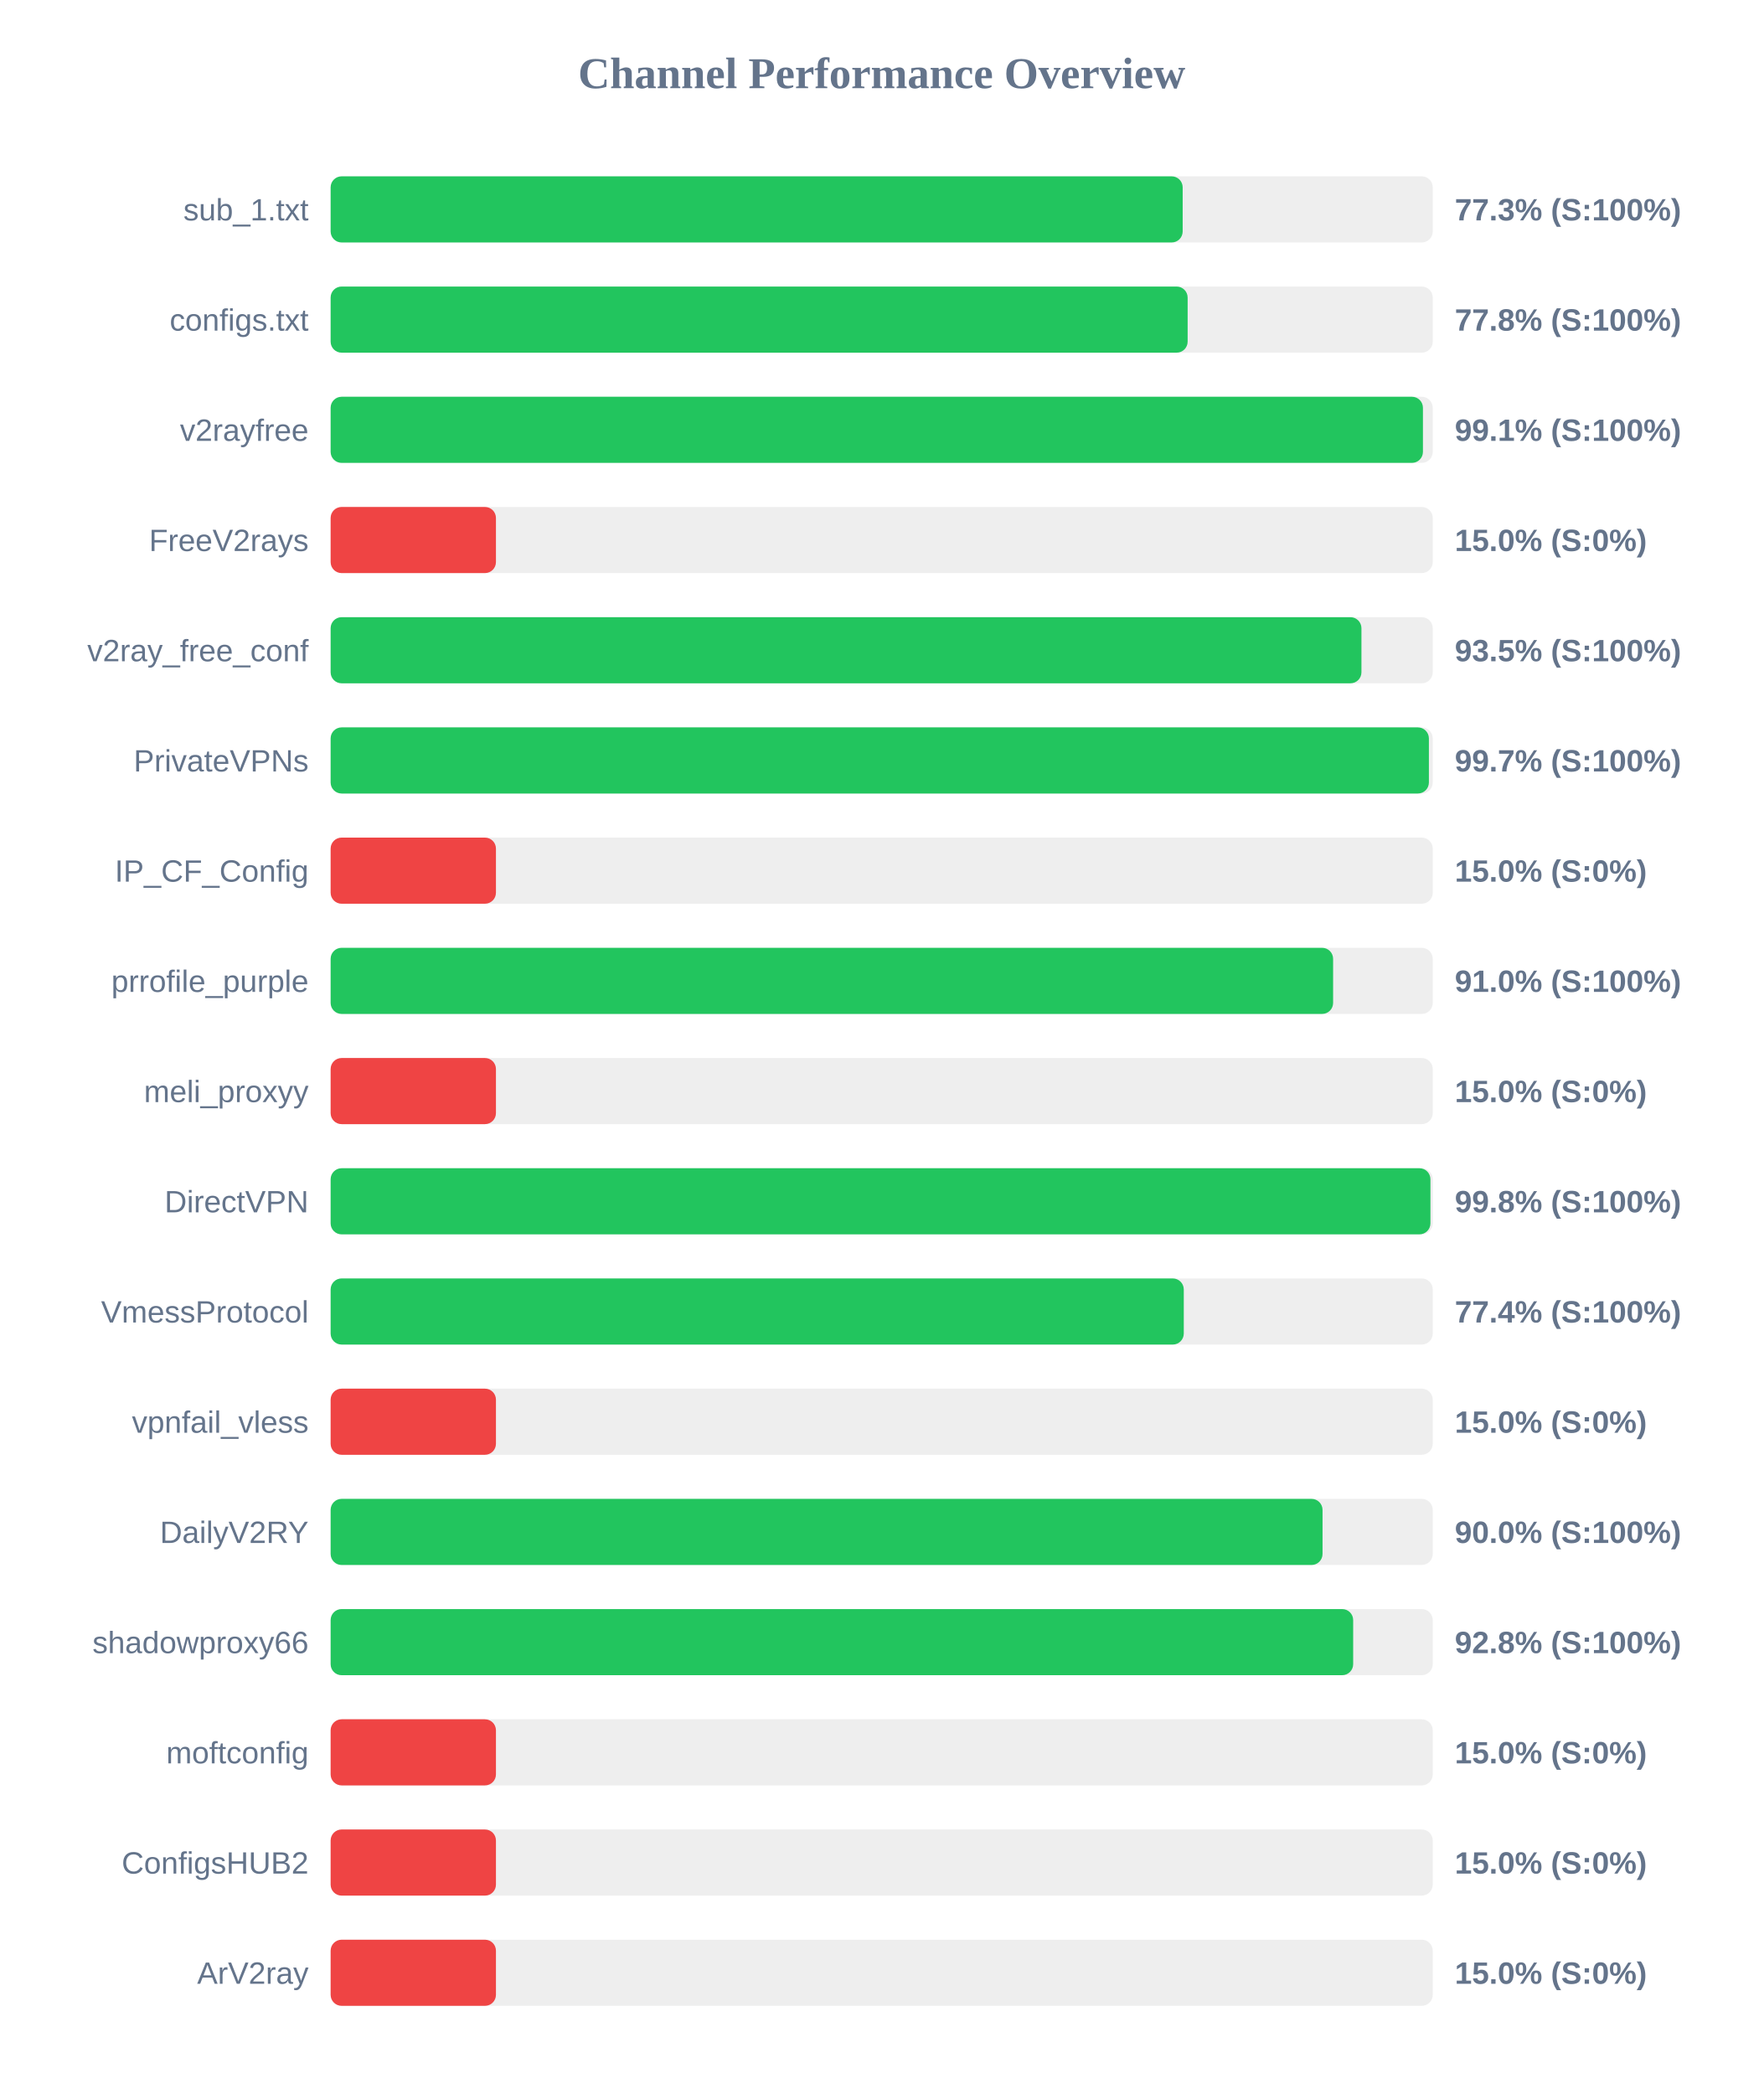
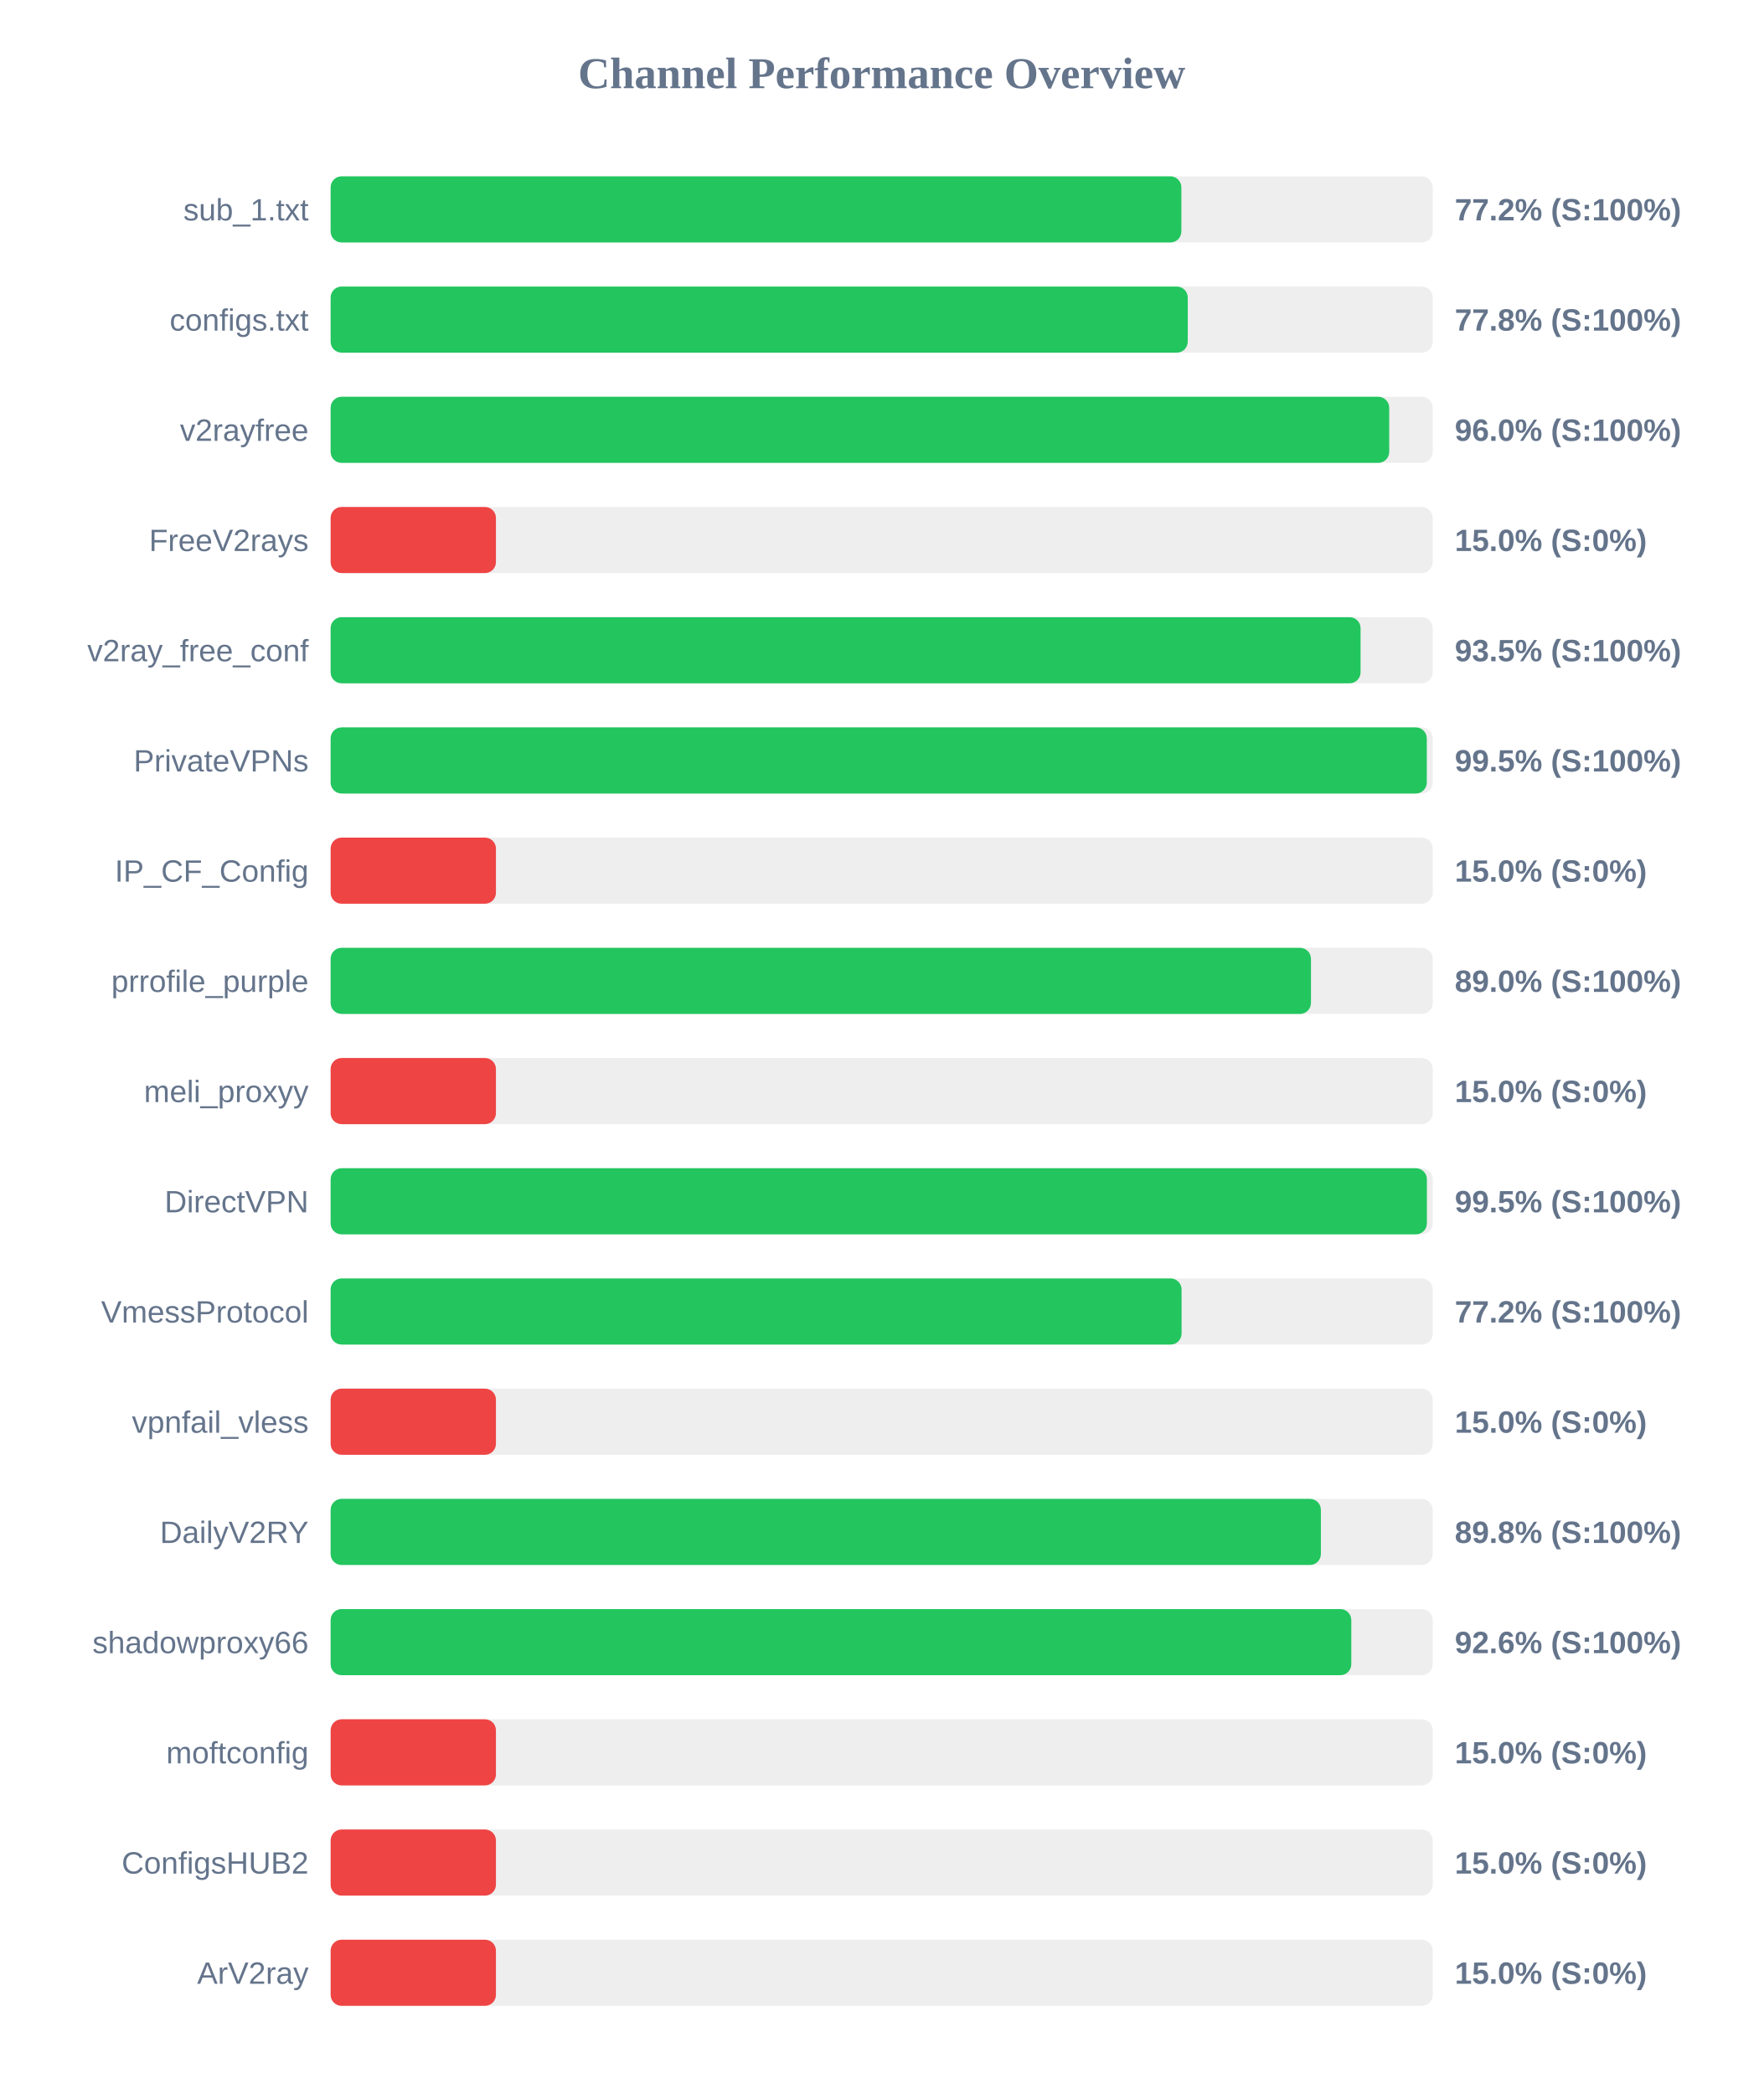
<svg xmlns="http://www.w3.org/2000/svg" width="800" height="950" version="1.1">
  <style>
        .row { font: 14px Arial; fill: #64748b; }
        .score { font: bold 14px Arial; fill: #64748b; }
    </style>
  <text x="400" y="40" text-anchor="middle" font-size="20px" font-weight="bold" fill="#64748b">Channel Performance Overview</text>
  <rect x="150" y="80" width="500" height="30" fill="#eee" rx="5" />
-   <rect x="150" y="80" width="386.55" height="30" fill="#22c55e" rx="5" />
+   <rect x="150" y="80" width="385.95" height="30" fill="#22c55e" rx="5" />
  <text x="140" y="100" text-anchor="end" class="row">sub_1.txt</text>
-   <text x="660" y="100" text-anchor="start" class="score">77.3% (S:100%)</text>
+   <text x="660" y="100" text-anchor="start" class="score">77.2% (S:100%)</text>
  <rect x="150" y="130" width="500" height="30" fill="#eee" rx="5" />
-   <rect x="150" y="130" width="388.8" height="30" fill="#22c55e" rx="5" />
+   <rect x="150" y="130" width="388.85" height="30" fill="#22c55e" rx="5" />
  <text x="140" y="150" text-anchor="end" class="row">configs.txt</text>
  <text x="660" y="150" text-anchor="start" class="score">77.8% (S:100%)</text>
  <rect x="150" y="180" width="500" height="30" fill="#eee" rx="5" />
-   <rect x="150" y="180" width="495.55" height="30" fill="#22c55e" rx="5" />
+   <rect x="150" y="180" width="480.25" height="30" fill="#22c55e" rx="5" />
  <text x="140" y="200" text-anchor="end" class="row">v2rayfree</text>
-   <text x="660" y="200" text-anchor="start" class="score">99.1% (S:100%)</text>
+   <text x="660" y="200" text-anchor="start" class="score">96.0% (S:100%)</text>
  <rect x="150" y="230" width="500" height="30" fill="#eee" rx="5" />
  <rect x="150" y="230" width="75.0" height="30" fill="#ef4444" rx="5" />
  <text x="140" y="250" text-anchor="end" class="row">FreeV2rays</text>
  <text x="660" y="250" text-anchor="start" class="score">15.0% (S:0%)</text>
  <rect x="150" y="280" width="500" height="30" fill="#eee" rx="5" />
-   <rect x="150" y="280" width="467.65" height="30" fill="#22c55e" rx="5" />
+   <rect x="150" y="280" width="467.25" height="30" fill="#22c55e" rx="5" />
  <text x="140" y="300" text-anchor="end" class="row">v2ray_free_conf</text>
  <text x="660" y="300" text-anchor="start" class="score">93.5% (S:100%)</text>
  <rect x="150" y="330" width="500" height="30" fill="#eee" rx="5" />
-   <rect x="150" y="330" width="498.25" height="30" fill="#22c55e" rx="5" />
+   <rect x="150" y="330" width="497.3" height="30" fill="#22c55e" rx="5" />
  <text x="140" y="350" text-anchor="end" class="row">PrivateVPNs</text>
-   <text x="660" y="350" text-anchor="start" class="score">99.7% (S:100%)</text>
+   <text x="660" y="350" text-anchor="start" class="score">99.5% (S:100%)</text>
  <rect x="150" y="380" width="500" height="30" fill="#eee" rx="5" />
  <rect x="150" y="380" width="75.0" height="30" fill="#ef4444" rx="5" />
  <text x="140" y="400" text-anchor="end" class="row">IP_CF_Config</text>
  <text x="660" y="400" text-anchor="start" class="score">15.0% (S:0%)</text>
  <rect x="150" y="430" width="500" height="30" fill="#eee" rx="5" />
-   <rect x="150" y="430" width="454.8" height="30" fill="#22c55e" rx="5" />
+   <rect x="150" y="430" width="444.75" height="30" fill="#22c55e" rx="5" />
  <text x="140" y="450" text-anchor="end" class="row">prrofile_purple</text>
-   <text x="660" y="450" text-anchor="start" class="score">91.0% (S:100%)</text>
+   <text x="660" y="450" text-anchor="start" class="score">89.0% (S:100%)</text>
  <rect x="150" y="480" width="500" height="30" fill="#eee" rx="5" />
  <rect x="150" y="480" width="75.0" height="30" fill="#ef4444" rx="5" />
  <text x="140" y="500" text-anchor="end" class="row">meli_proxyy</text>
  <text x="660" y="500" text-anchor="start" class="score">15.0% (S:0%)</text>
  <rect x="150" y="530" width="500" height="30" fill="#eee" rx="5" />
-   <rect x="150" y="530" width="498.95" height="30" fill="#22c55e" rx="5" />
+   <rect x="150" y="530" width="497.35" height="30" fill="#22c55e" rx="5" />
  <text x="140" y="550" text-anchor="end" class="row">DirectVPN</text>
-   <text x="660" y="550" text-anchor="start" class="score">99.8% (S:100%)</text>
+   <text x="660" y="550" text-anchor="start" class="score">99.5% (S:100%)</text>
  <rect x="150" y="580" width="500" height="30" fill="#eee" rx="5" />
-   <rect x="150" y="580" width="387.05" height="30" fill="#22c55e" rx="5" />
+   <rect x="150" y="580" width="386.05" height="30" fill="#22c55e" rx="5" />
  <text x="140" y="600" text-anchor="end" class="row">VmessProtocol</text>
-   <text x="660" y="600" text-anchor="start" class="score">77.4% (S:100%)</text>
+   <text x="660" y="600" text-anchor="start" class="score">77.2% (S:100%)</text>
  <rect x="150" y="630" width="500" height="30" fill="#eee" rx="5" />
  <rect x="150" y="630" width="75.0" height="30" fill="#ef4444" rx="5" />
  <text x="140" y="650" text-anchor="end" class="row">vpnfail_vless</text>
  <text x="660" y="650" text-anchor="start" class="score">15.0% (S:0%)</text>
  <rect x="150" y="680" width="500" height="30" fill="#eee" rx="5" />
-   <rect x="150" y="680" width="450.0" height="30" fill="#22c55e" rx="5" />
+   <rect x="150" y="680" width="449.25" height="30" fill="#22c55e" rx="5" />
  <text x="140" y="700" text-anchor="end" class="row">DailyV2RY</text>
-   <text x="660" y="700" text-anchor="start" class="score">90.0% (S:100%)</text>
+   <text x="660" y="700" text-anchor="start" class="score">89.8% (S:100%)</text>
  <rect x="150" y="730" width="500" height="30" fill="#eee" rx="5" />
-   <rect x="150" y="730" width="463.9" height="30" fill="#22c55e" rx="5" />
+   <rect x="150" y="730" width="463.05" height="30" fill="#22c55e" rx="5" />
  <text x="140" y="750" text-anchor="end" class="row">shadowproxy66</text>
-   <text x="660" y="750" text-anchor="start" class="score">92.8% (S:100%)</text>
+   <text x="660" y="750" text-anchor="start" class="score">92.6% (S:100%)</text>
  <rect x="150" y="780" width="500" height="30" fill="#eee" rx="5" />
  <rect x="150" y="780" width="75.0" height="30" fill="#ef4444" rx="5" />
  <text x="140" y="800" text-anchor="end" class="row">moftconfig</text>
  <text x="660" y="800" text-anchor="start" class="score">15.0% (S:0%)</text>
  <rect x="150" y="830" width="500" height="30" fill="#eee" rx="5" />
  <rect x="150" y="830" width="75.0" height="30" fill="#ef4444" rx="5" />
  <text x="140" y="850" text-anchor="end" class="row">ConfigsHUB2</text>
  <text x="660" y="850" text-anchor="start" class="score">15.0% (S:0%)</text>
  <rect x="150" y="880" width="500" height="30" fill="#eee" rx="5" />
  <rect x="150" y="880" width="75.0" height="30" fill="#ef4444" rx="5" />
  <text x="140" y="900" text-anchor="end" class="row">ArV2ray</text>
  <text x="660" y="900" text-anchor="start" class="score">15.0% (S:0%)</text>
</svg>
